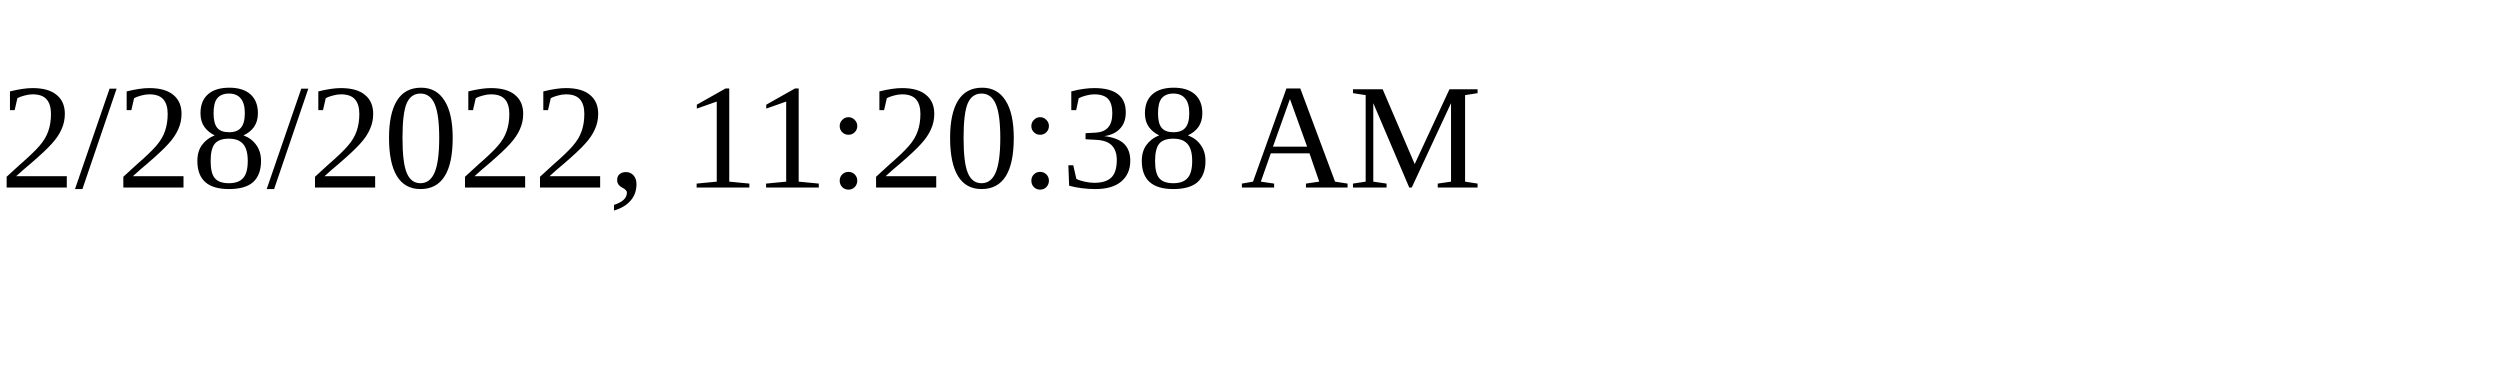
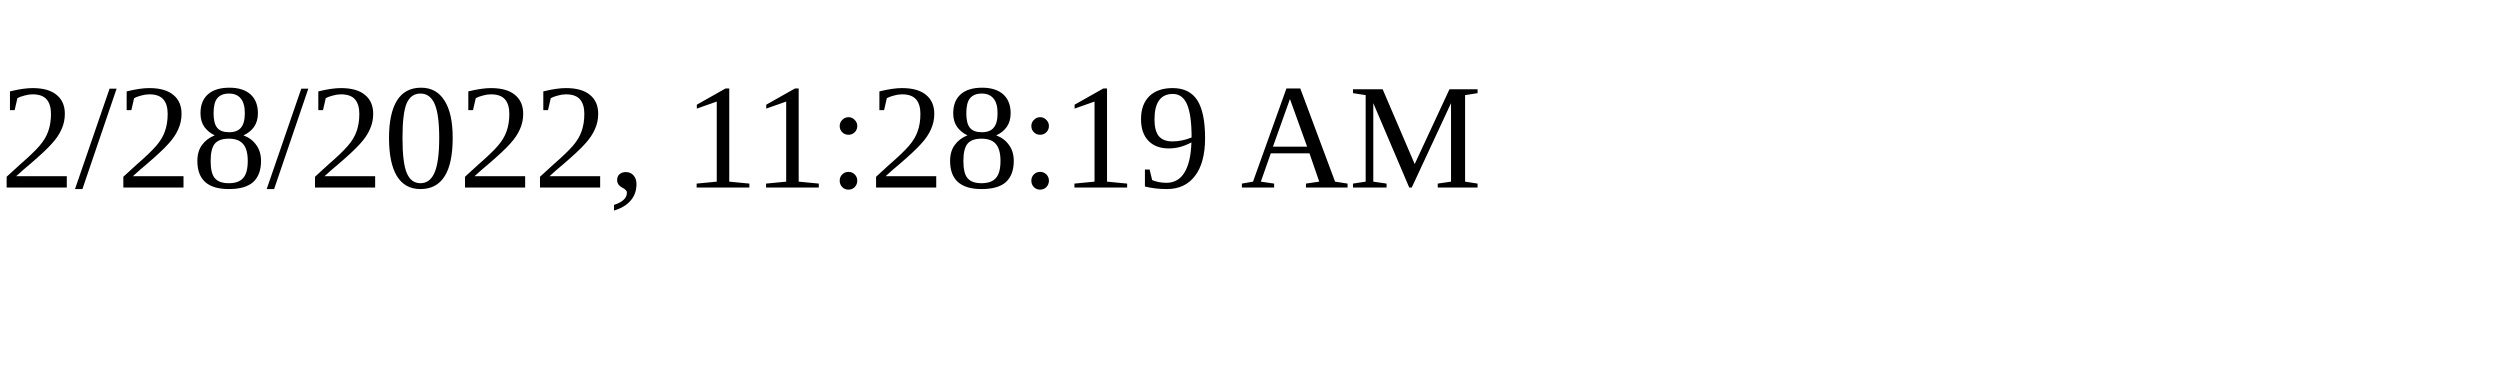
<svg xmlns="http://www.w3.org/2000/svg" height="30" width="200">
-   <text x="0" y="15">2/28/2022, 11:20:38 AM</text>
+   <text x="0" y="15">2/28/2022, 11:28:19 AM</text>
</svg>
